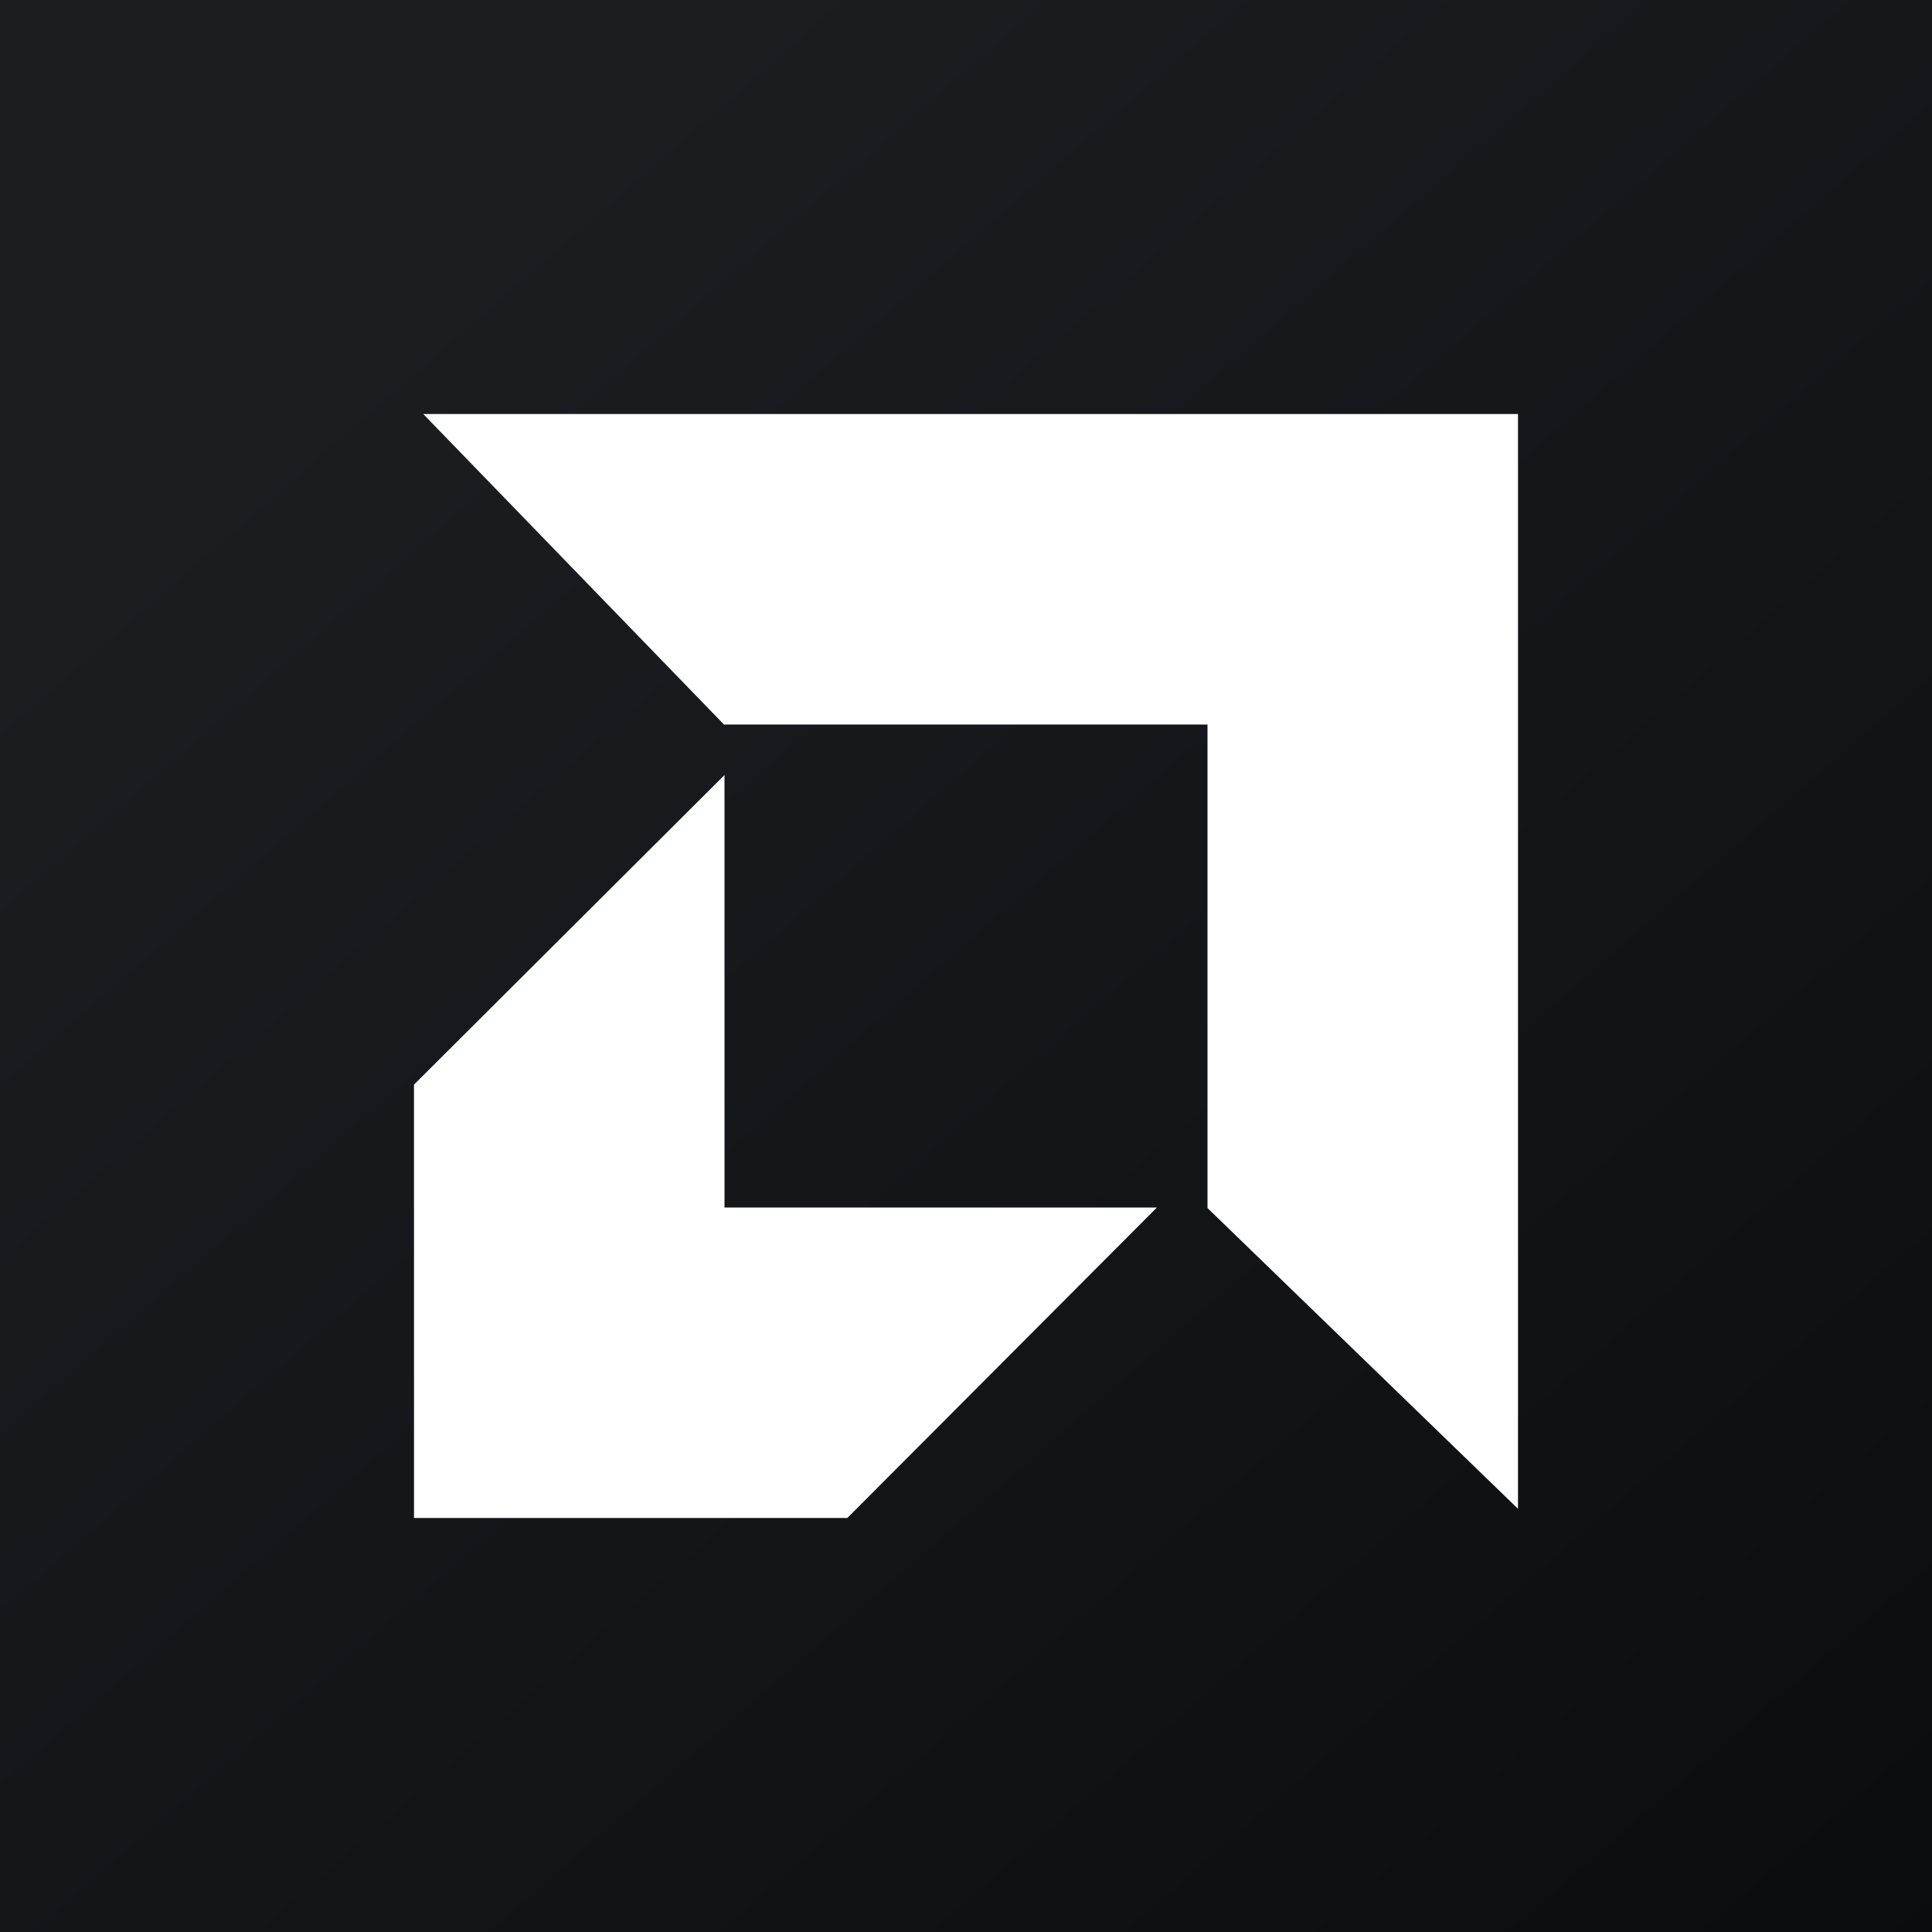
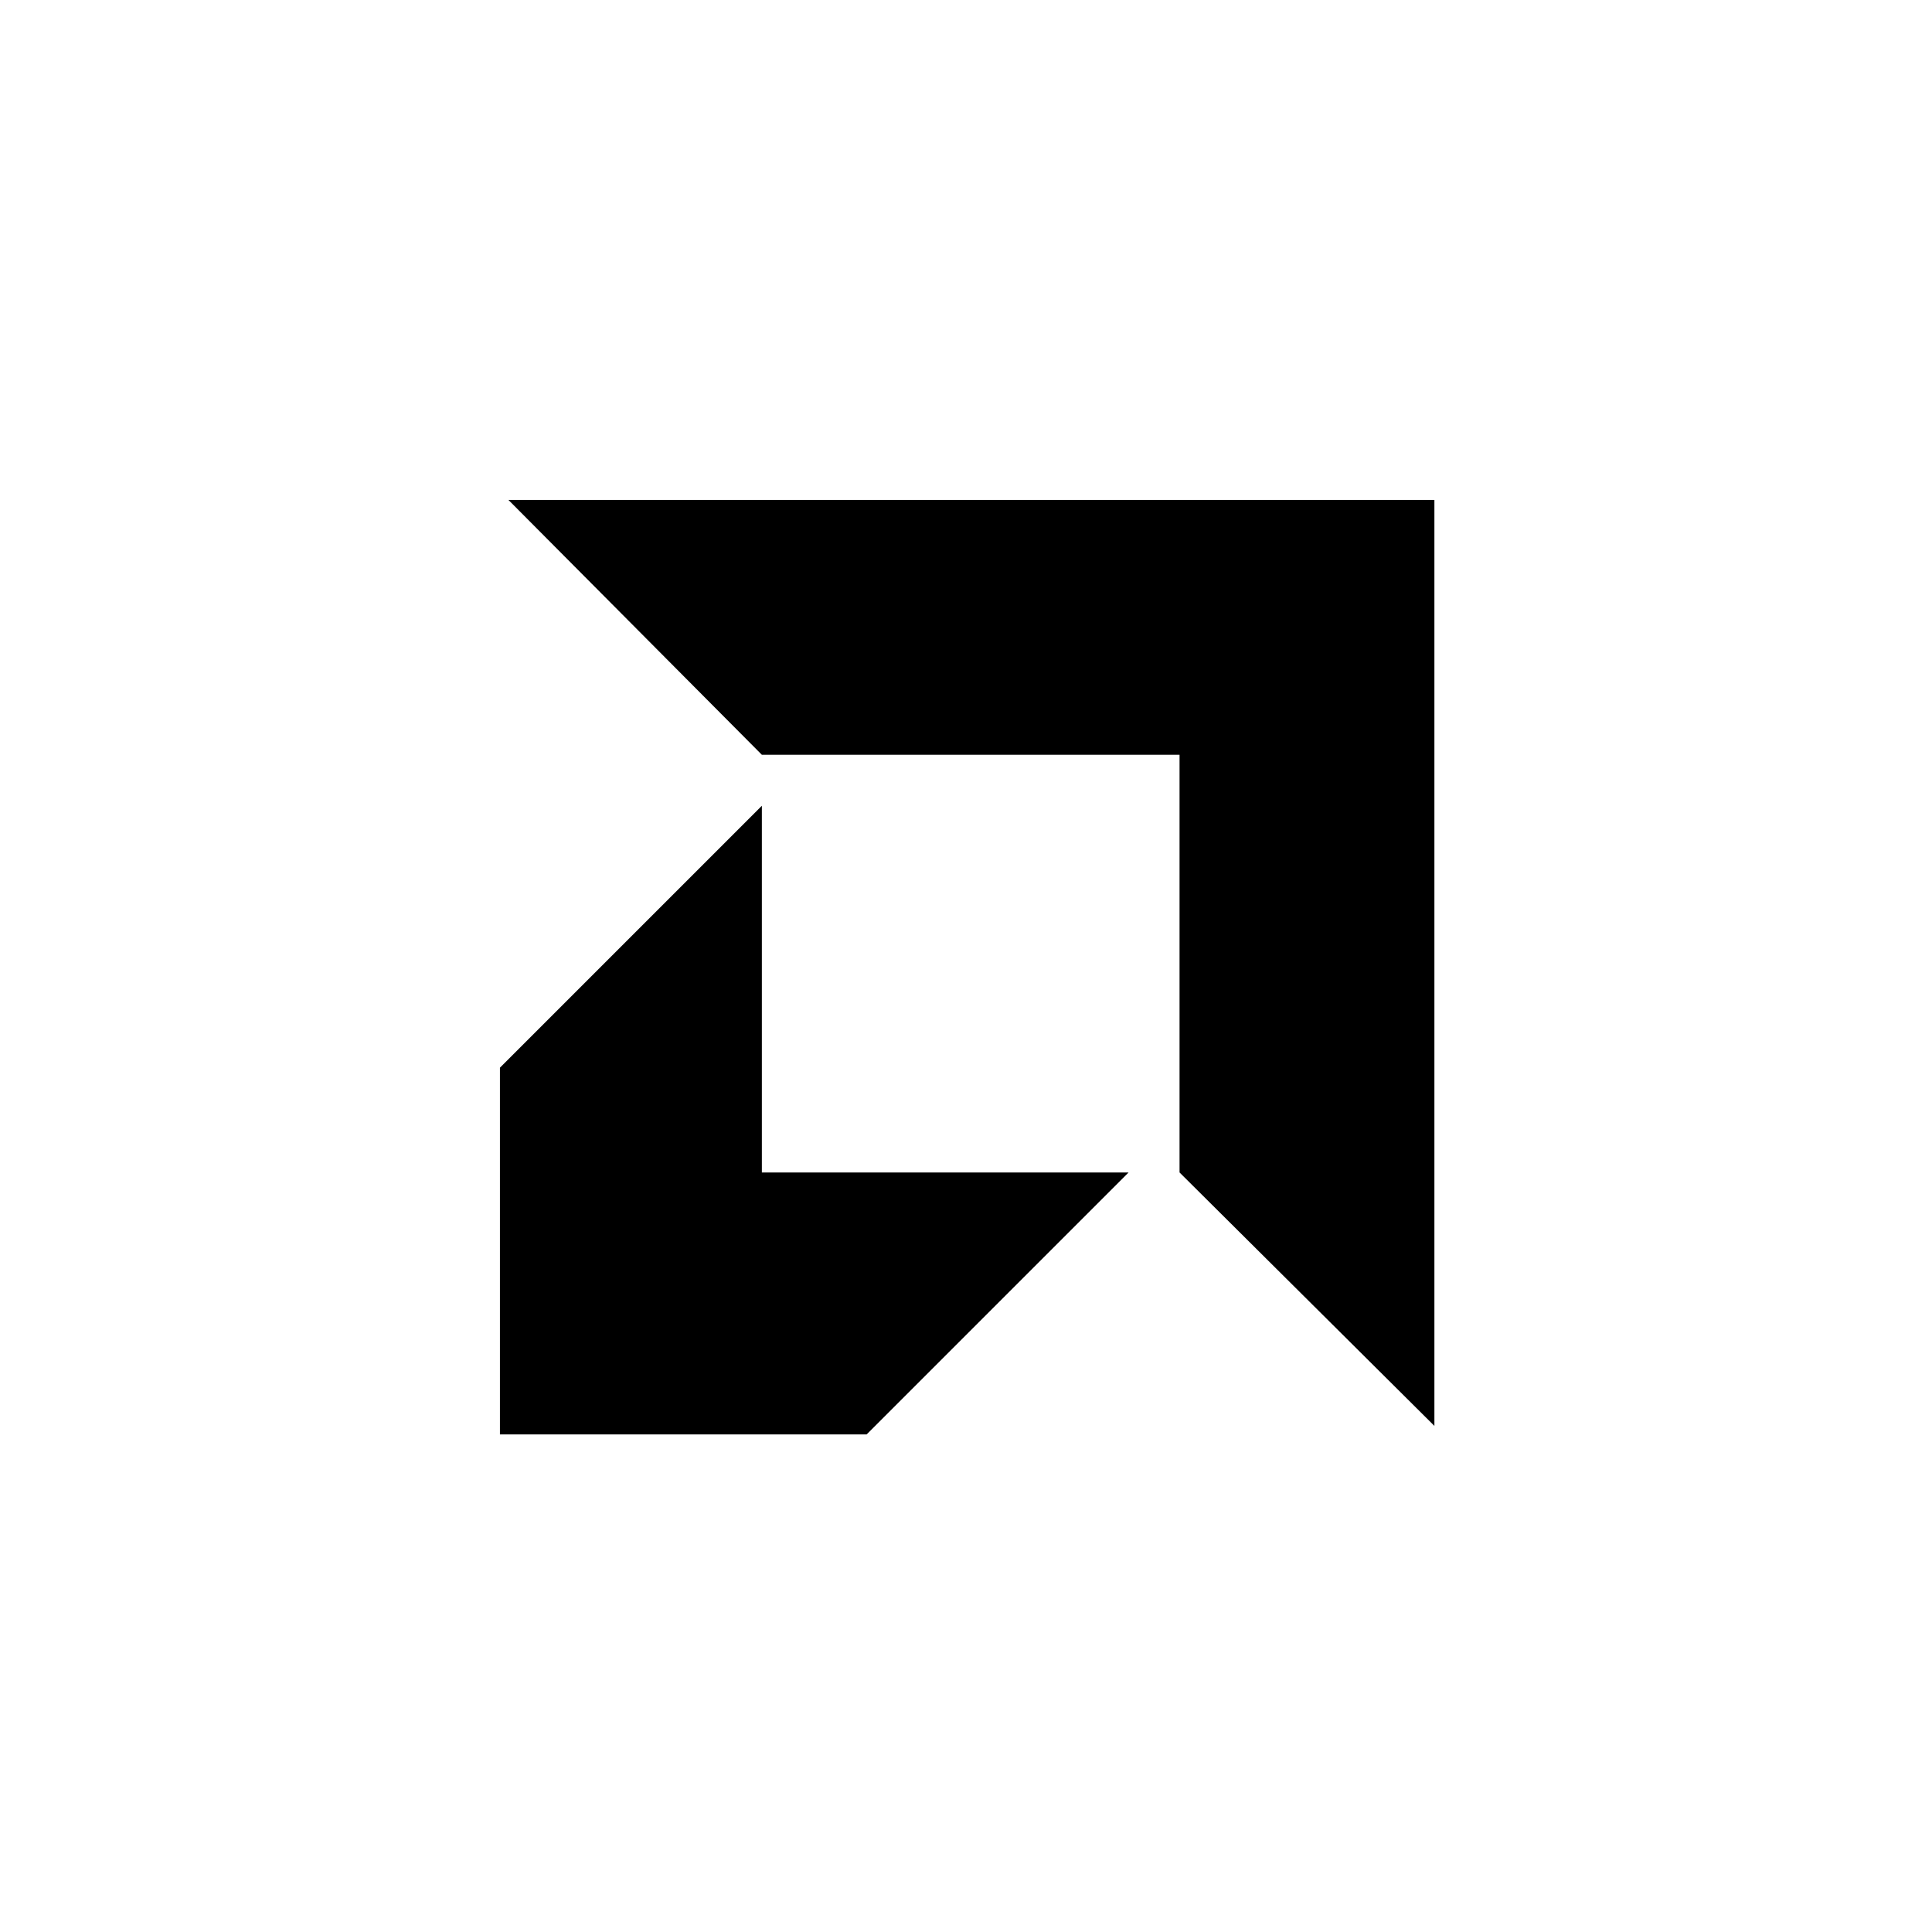
- <svg xmlns="http://www.w3.org/2000/svg" width="56" height="56">
-   <path fill="url(#paint0_linear)" d="M0 0h56v56H0z" />
-   <path d="M35 21H20.984l-8.716-9H44v31.733L35 35.016V21zM21 35V22.465l-9 8.973V44h12.56l8.974-9H21z" fill="#fff" />
+ <svg xmlns="http://www.w3.org/2000/svg" width="827" height="827" viewBox="0 0 827 827" fill="none">
+   <rect width="827" height="827" fill="white" />
+   <g clip-path="url(#clip0_5287_241)">
+     <path d="M504.909 323.091H326.122L217.637 214H614V610.364L504.909 501.879V323.091Z" fill="black" />
+     <path d="M326.121 501.879V344.909L214 457.03V614H370.97L483.091 501.879H326.121Z" fill="black" />
+   </g>
  <defs>
-     <linearGradient id="paint0_linear" x1="10.418" y1="9.712" x2="68.147" y2="76.017" gradientUnits="userSpaceOnUse">
-       <stop stop-color="#1A1E21" />
-       <stop offset="1" stop-color="#06060A" />
-     </linearGradient>
+     <clipPath id="clip0_5287_241">
+       <rect width="400" height="400" fill="white" transform="translate(214 214)" />
+     </clipPath>
  </defs>
</svg>
